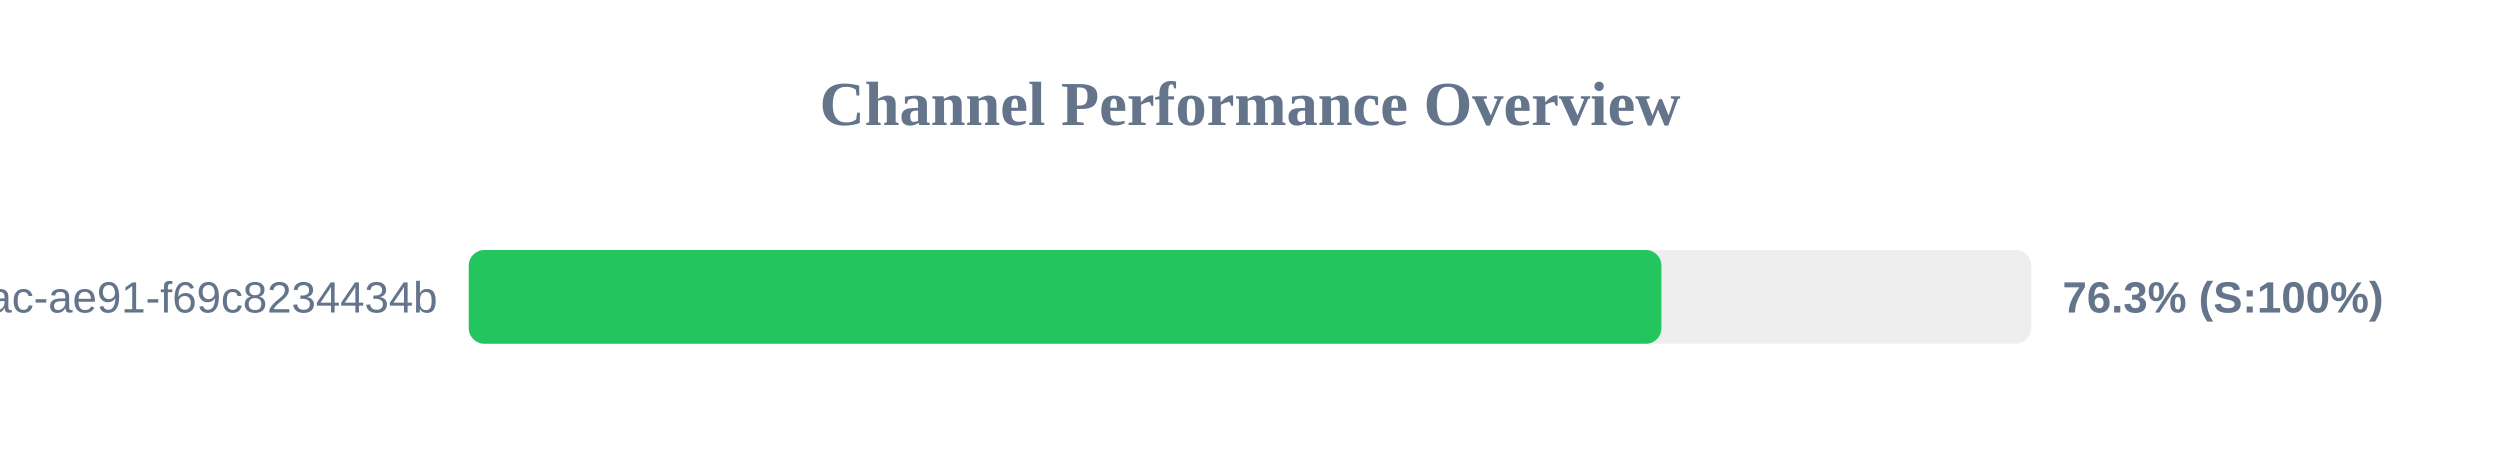
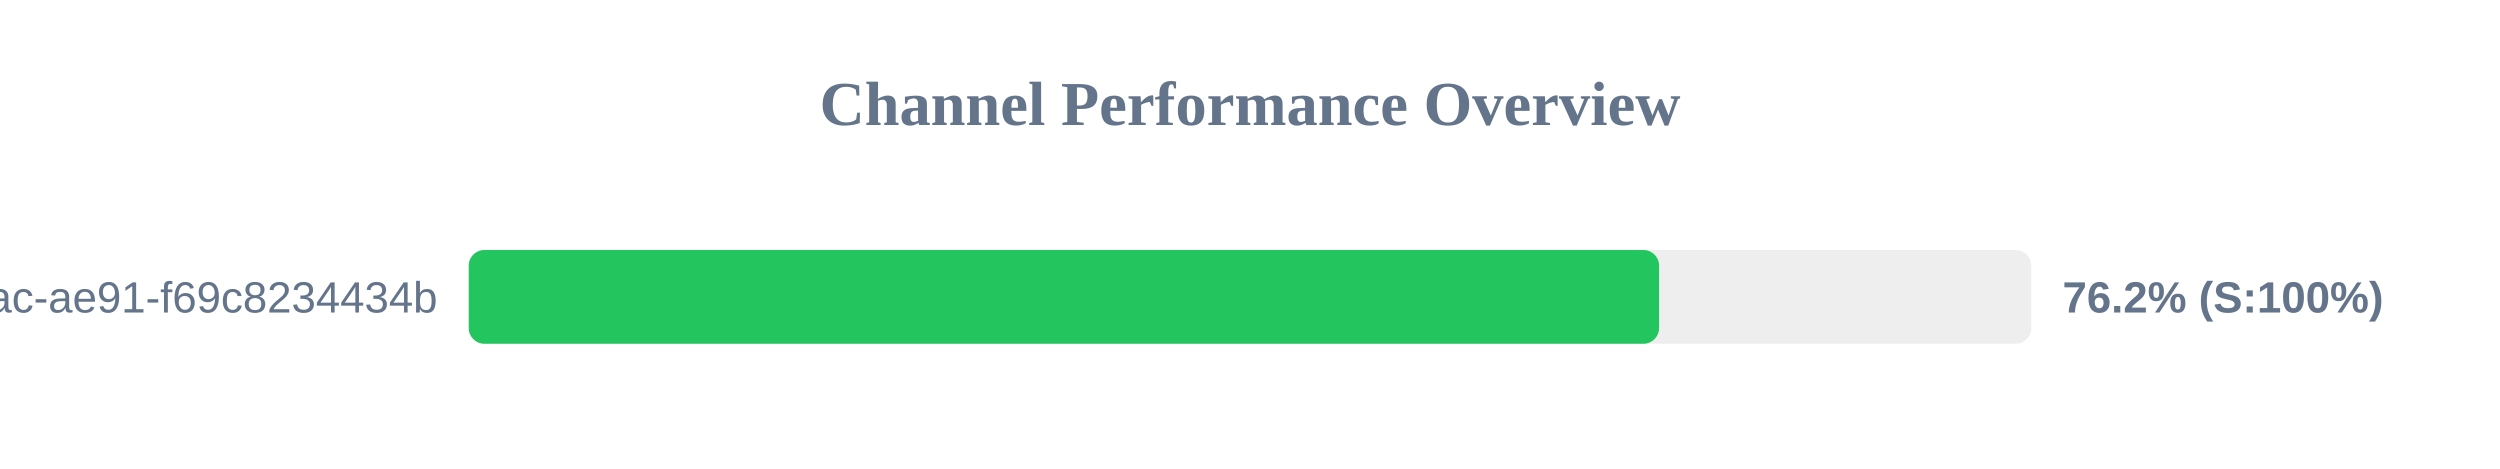
<svg xmlns="http://www.w3.org/2000/svg" width="800" height="150" version="1.1">
  <style>
        .row { font: 14px Arial; fill: #64748b; }
        .score { font: bold 14px Arial; fill: #64748b; }
    </style>
  <text x="400" y="40" text-anchor="middle" font-size="20px" font-weight="bold" fill="#64748b">Channel Performance Overview</text>
  <rect x="150" y="80" width="500" height="30" fill="#eee" rx="5" />
-   <rect x="150" y="80" width="381.65" height="30" fill="#22c55e" rx="5" />
+   <rect x="150" y="80" width="380.9" height="30" fill="#22c55e" rx="5" />
  <text x="140" y="100" text-anchor="end" class="row">?uuid=942b9cb8-92fa-46ac-ae91-f69c8234434b</text>
-   <text x="660" y="100" text-anchor="start" class="score">76.3% (S:100%)</text>
+   <text x="660" y="100" text-anchor="start" class="score">76.2% (S:100%)</text>
</svg>
